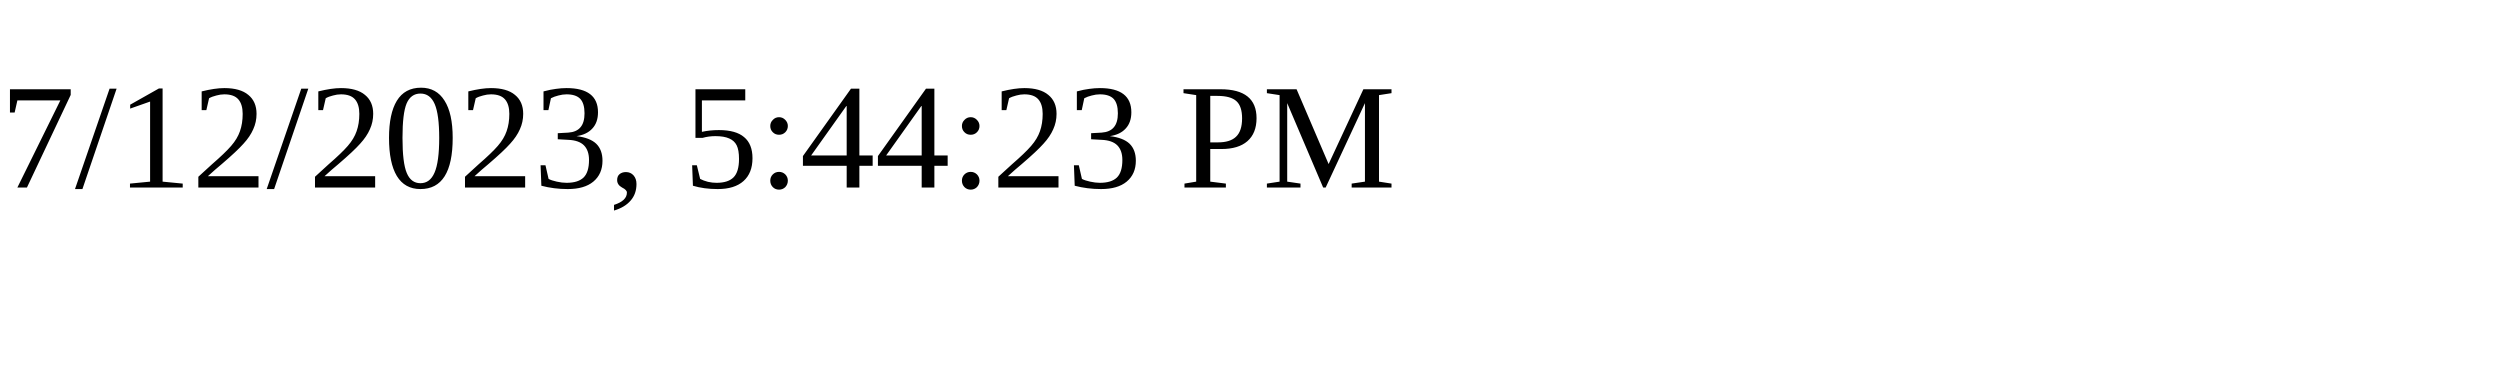
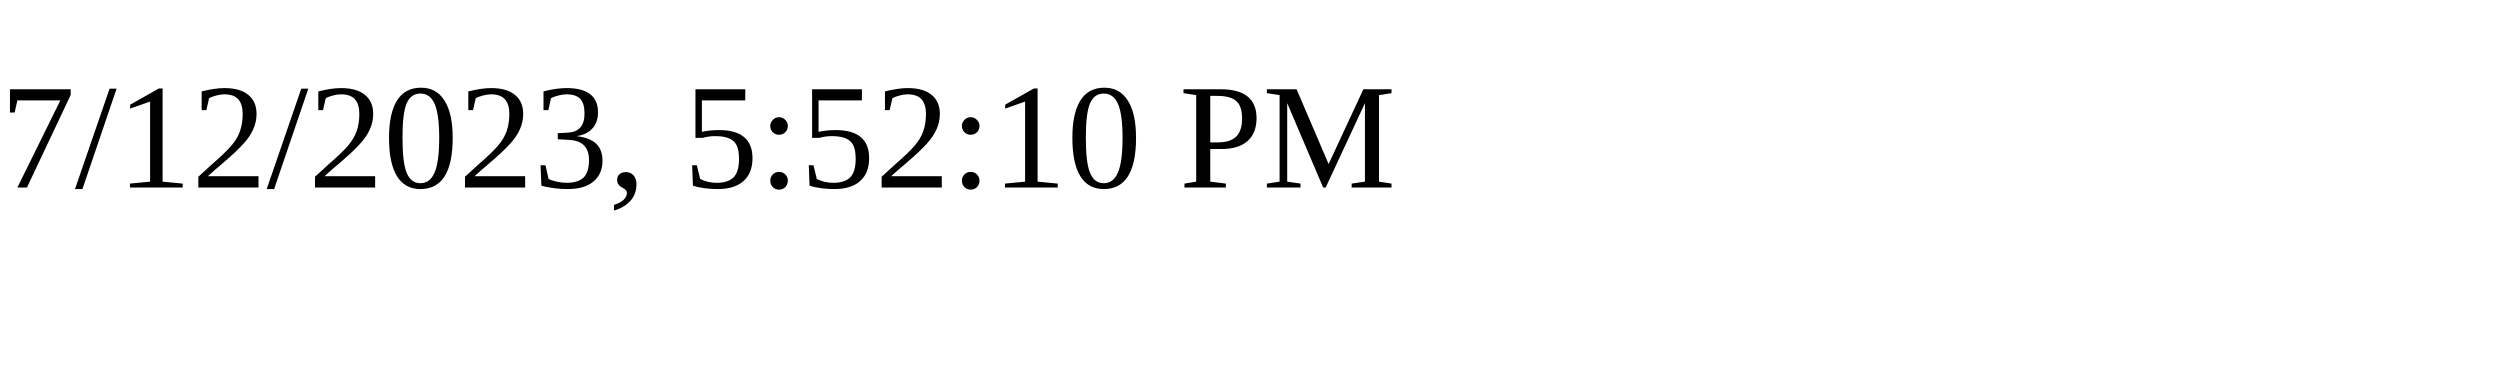
<svg xmlns="http://www.w3.org/2000/svg" height="30" width="200">
-   <text x="0" y="15">7/12/2023, 5:44:23 PM</text>
+   <text x="0" y="15">7/12/2023, 5:52:10 PM</text>
</svg>
